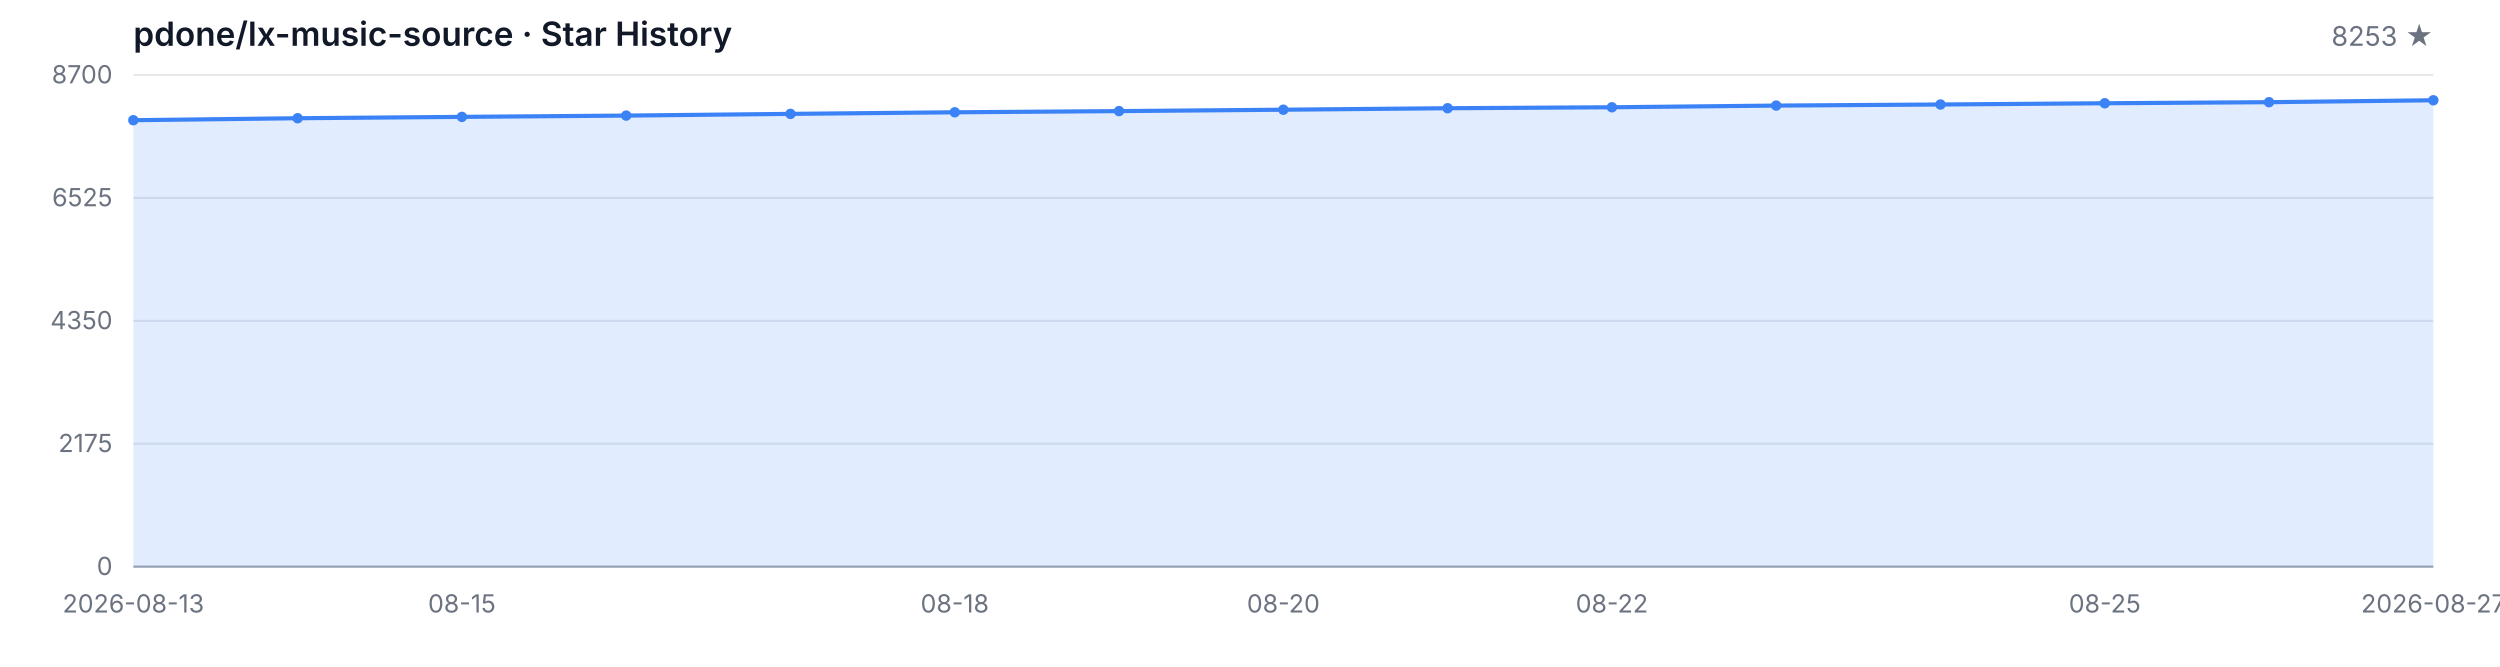
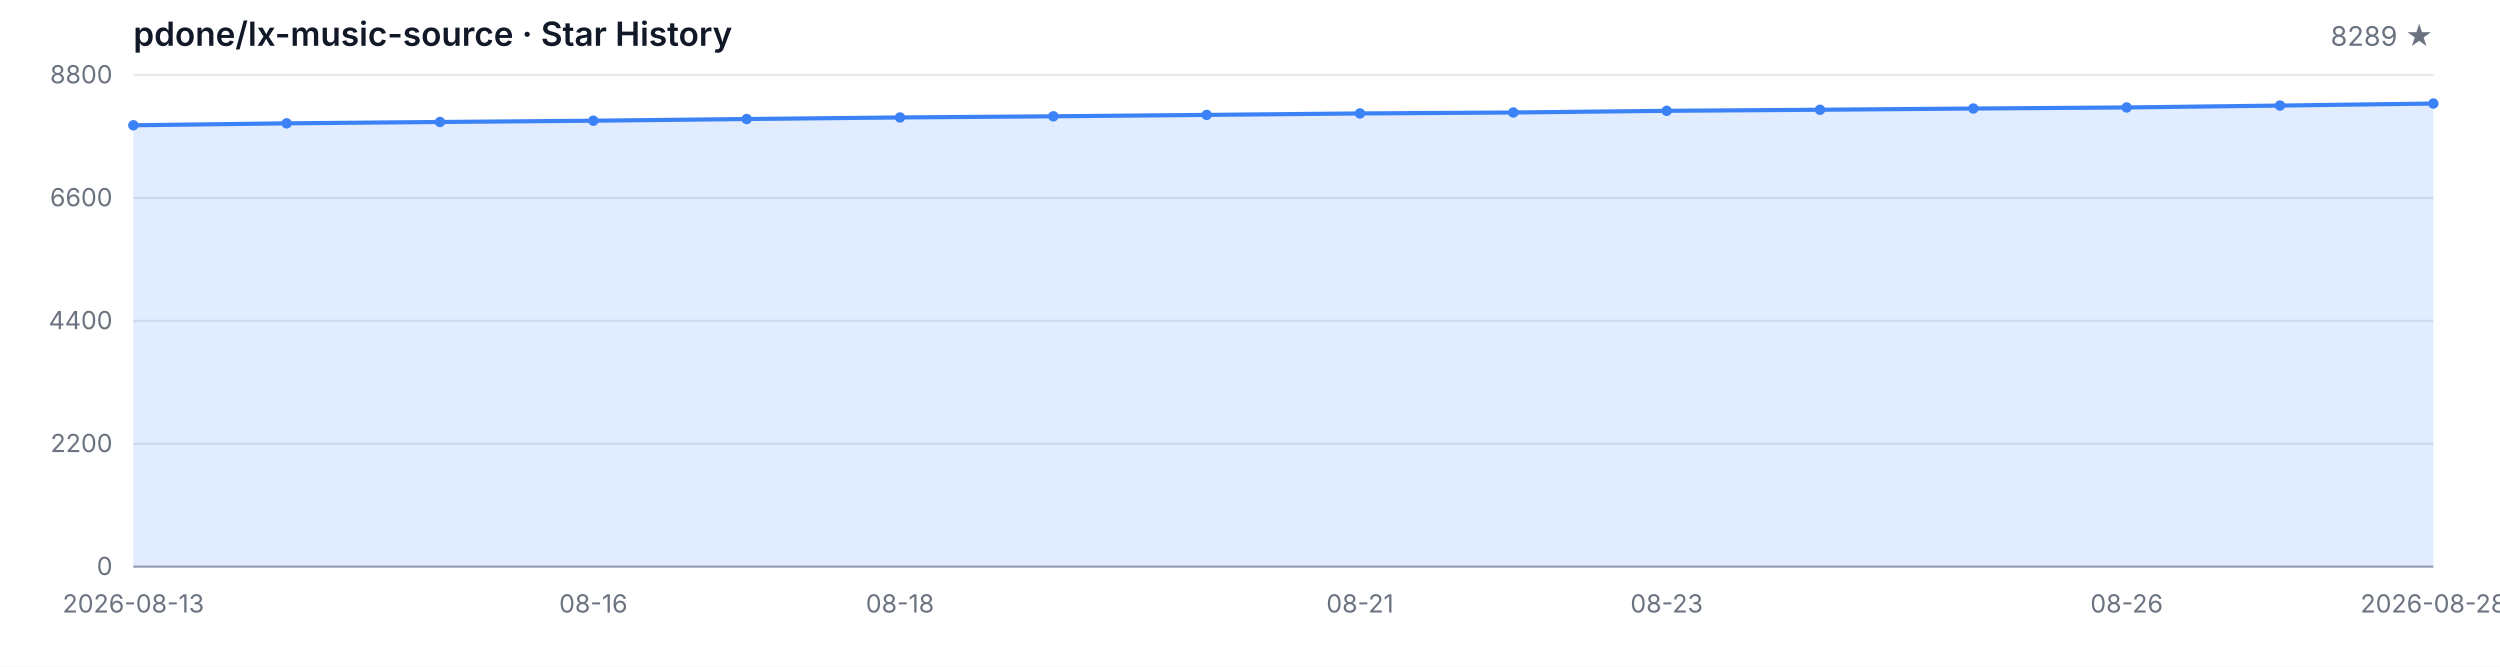
<svg xmlns="http://www.w3.org/2000/svg" width="1200" height="320" viewBox="0 0 1200 320" role="img" aria-label="Star History">
  <style>
  .bg { fill: #ffffff; }
  .grid { stroke: #e5e7eb; stroke-width: 1; }
  .axis { stroke: #9ca3af; stroke-width: 1; }
  .area { fill: rgba(59, 130, 246, 0.15); }
  .line { fill: none; stroke: #3b82f6; stroke-width: 2; stroke-linejoin: round; stroke-linecap: round; }
  .dot { fill: #3b82f6; }
  .tlabel { fill: #6b7280; font-family: -apple-system, BlinkMacSystemFont, 'Segoe UI', sans-serif; font-size: 12px; }
  .title { fill: #111827; font-family: -apple-system, BlinkMacSystemFont, 'Segoe UI', sans-serif; font-size: 16px; font-weight: 600; }
  .subtitle { fill: #6b7280; font-family: -apple-system, BlinkMacSystemFont, 'Segoe UI', sans-serif; font-size: 13px; }
  @media (prefers-color-scheme: dark) {
    .bg { fill: #0d1117; }
    .grid { stroke: #21262d; }
    .axis { stroke: #484f58; }
    .area { fill: rgba(58, 132, 255, 0.18); }
    .line { stroke: #58a6ff; }
    .dot { fill: #58a6ff; }
    .tlabel { fill: #8b949e; }
    .title { fill: #c9d1d9; }
    .subtitle { fill: #8b949e; }
  }
</style>
  <rect class="bg" width="1200" height="320" />
  <text class="title" x="64" y="22">pdone/lx-music-source · Star History</text>
-   <text class="subtitle" x="1168" y="22" text-anchor="end">8253 ★</text>
+   <text class="subtitle" x="1168" y="22" text-anchor="end">8289 ★</text>
  <line class="grid" x1="64" y1="272.00" x2="1168" y2="272.00" />
  <line class="grid" x1="64" y1="213.00" x2="1168" y2="213.00" />
  <line class="grid" x1="64" y1="154.00" x2="1168" y2="154.00" />
  <line class="grid" x1="64" y1="95.00" x2="1168" y2="95.00" />
  <line class="grid" x1="64" y1="36.00" x2="1168" y2="36.00" />
  <text class="tlabel" x="54" y="276.00" text-anchor="end">0</text>
-   <text class="tlabel" x="54" y="217.00" text-anchor="end">2175</text>
-   <text class="tlabel" x="54" y="158.00" text-anchor="end">4350</text>
-   <text class="tlabel" x="54" y="99.00" text-anchor="end">6525</text>
-   <text class="tlabel" x="54" y="40.00" text-anchor="end">8700</text>
+   <text class="tlabel" x="54" y="217.00" text-anchor="end">2200</text>
+   <text class="tlabel" x="54" y="158.00" text-anchor="end">4400</text>
+   <text class="tlabel" x="54" y="99.00" text-anchor="end">6600</text>
+   <text class="tlabel" x="54" y="40.00" text-anchor="end">8800</text>
  <line class="axis" x1="64" y1="272" x2="1168" y2="272" />
-   <path class="area" d="M 64.00 272.00 L 64.00 57.70 L 142.86 56.75 L 221.71 56.10 L 300.57 55.48 L 379.43 54.66 L 458.29 53.90 L 537.14 53.33 L 616.00 52.66 L 694.86 51.95 L 773.71 51.49 L 852.57 50.68 L 931.43 50.16 L 1010.29 49.56 L 1089.14 49.05 L 1168.00 48.13 L 1168.00 272.00 Z" />
-   <path class="line" d="M 64.00 57.70 L 142.86 56.75 L 221.71 56.10 L 300.57 55.48 L 379.43 54.66 L 458.29 53.90 L 537.14 53.33 L 616.00 52.66 L 694.86 51.95 L 773.71 51.49 L 852.57 50.68 L 931.43 50.16 L 1010.29 49.56 L 1089.14 49.05 L 1168.00 48.13" />
-   <circle class="dot" cx="64.00" cy="57.70" r="2.5" />
-   <circle class="dot" cx="142.86" cy="56.75" r="2.5" />
-   <circle class="dot" cx="221.71" cy="56.10" r="2.5" />
-   <circle class="dot" cx="300.57" cy="55.48" r="2.5" />
-   <circle class="dot" cx="379.43" cy="54.66" r="2.5" />
-   <circle class="dot" cx="458.29" cy="53.90" r="2.5" />
-   <circle class="dot" cx="537.14" cy="53.33" r="2.5" />
-   <circle class="dot" cx="616.00" cy="52.66" r="2.5" />
-   <circle class="dot" cx="694.86" cy="51.95" r="2.5" />
-   <circle class="dot" cx="773.71" cy="51.49" r="2.5" />
-   <circle class="dot" cx="852.57" cy="50.68" r="2.5" />
-   <circle class="dot" cx="931.43" cy="50.16" r="2.5" />
-   <circle class="dot" cx="1010.29" cy="49.56" r="2.5" />
-   <circle class="dot" cx="1089.14" cy="49.05" r="2.5" />
-   <circle class="dot" cx="1168.00" cy="48.13" r="2.5" />
+   <path class="area" d="M 64.00 272.00 L 64.00 60.14 L 137.60 59.20 L 211.20 58.55 L 284.80 57.94 L 358.40 57.13 L 432.00 56.38 L 505.60 55.82 L 579.20 55.15 L 652.80 54.45 L 726.40 54.00 L 800.00 53.19 L 873.60 52.68 L 947.20 52.09 L 1020.80 51.58 L 1094.40 50.67 L 1168.00 49.70 L 1168.00 272.00 Z" />
+   <path class="line" d="M 64.00 60.14 L 137.60 59.20 L 211.20 58.55 L 284.80 57.94 L 358.40 57.13 L 432.00 56.38 L 505.60 55.82 L 579.20 55.15 L 652.80 54.45 L 726.40 54.00 L 800.00 53.19 L 873.60 52.68 L 947.20 52.09 L 1020.80 51.58 L 1094.40 50.67 L 1168.00 49.70" />
+   <circle class="dot" cx="64.00" cy="60.14" r="2.5" />
+   <circle class="dot" cx="137.60" cy="59.20" r="2.5" />
+   <circle class="dot" cx="211.20" cy="58.55" r="2.5" />
+   <circle class="dot" cx="284.80" cy="57.94" r="2.5" />
+   <circle class="dot" cx="358.40" cy="57.13" r="2.5" />
+   <circle class="dot" cx="432.00" cy="56.38" r="2.5" />
+   <circle class="dot" cx="505.60" cy="55.82" r="2.5" />
+   <circle class="dot" cx="579.20" cy="55.15" r="2.5" />
+   <circle class="dot" cx="652.80" cy="54.45" r="2.5" />
+   <circle class="dot" cx="726.40" cy="54.00" r="2.5" />
+   <circle class="dot" cx="800.00" cy="53.19" r="2.5" />
+   <circle class="dot" cx="873.60" cy="52.68" r="2.5" />
+   <circle class="dot" cx="947.20" cy="52.09" r="2.5" />
+   <circle class="dot" cx="1020.80" cy="51.58" r="2.5" />
+   <circle class="dot" cx="1094.40" cy="50.67" r="2.5" />
+   <circle class="dot" cx="1168.00" cy="49.70" r="2.5" />
  <text class="tlabel" x="64.00" y="294" text-anchor="middle">2026-08-13</text>
-   <text class="tlabel" x="221.71" y="294" text-anchor="middle">08-15</text>
-   <text class="tlabel" x="458.29" y="294" text-anchor="middle">08-18</text>
-   <text class="tlabel" x="616.00" y="294" text-anchor="middle">08-20</text>
-   <text class="tlabel" x="773.71" y="294" text-anchor="middle">08-22</text>
-   <text class="tlabel" x="1010.29" y="294" text-anchor="middle">08-25</text>
-   <text class="tlabel" x="1168.00" y="294" text-anchor="middle">2026-08-27</text>
+   <text class="tlabel" x="284.80" y="294" text-anchor="middle">08-16</text>
+   <text class="tlabel" x="432.00" y="294" text-anchor="middle">08-18</text>
+   <text class="tlabel" x="652.80" y="294" text-anchor="middle">08-21</text>
+   <text class="tlabel" x="800.00" y="294" text-anchor="middle">08-23</text>
+   <text class="tlabel" x="1020.80" y="294" text-anchor="middle">08-26</text>
+   <text class="tlabel" x="1168.00" y="294" text-anchor="middle">2026-08-28</text>
</svg>
